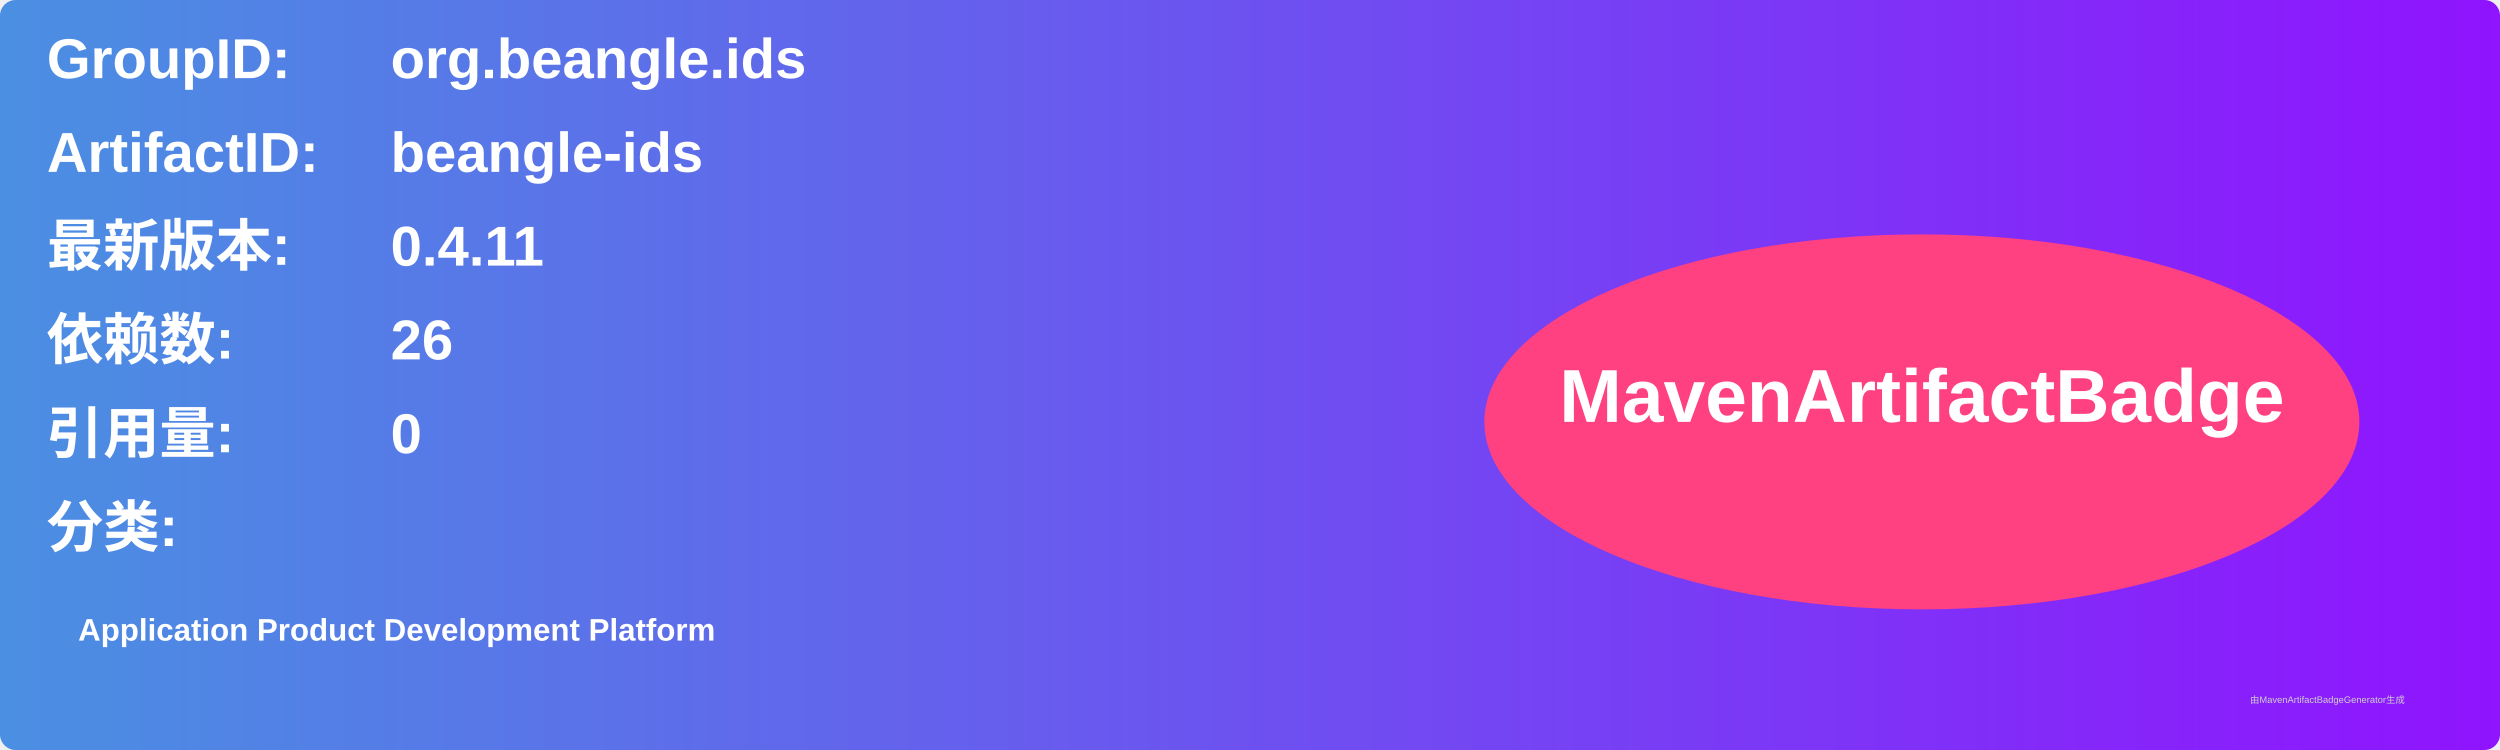
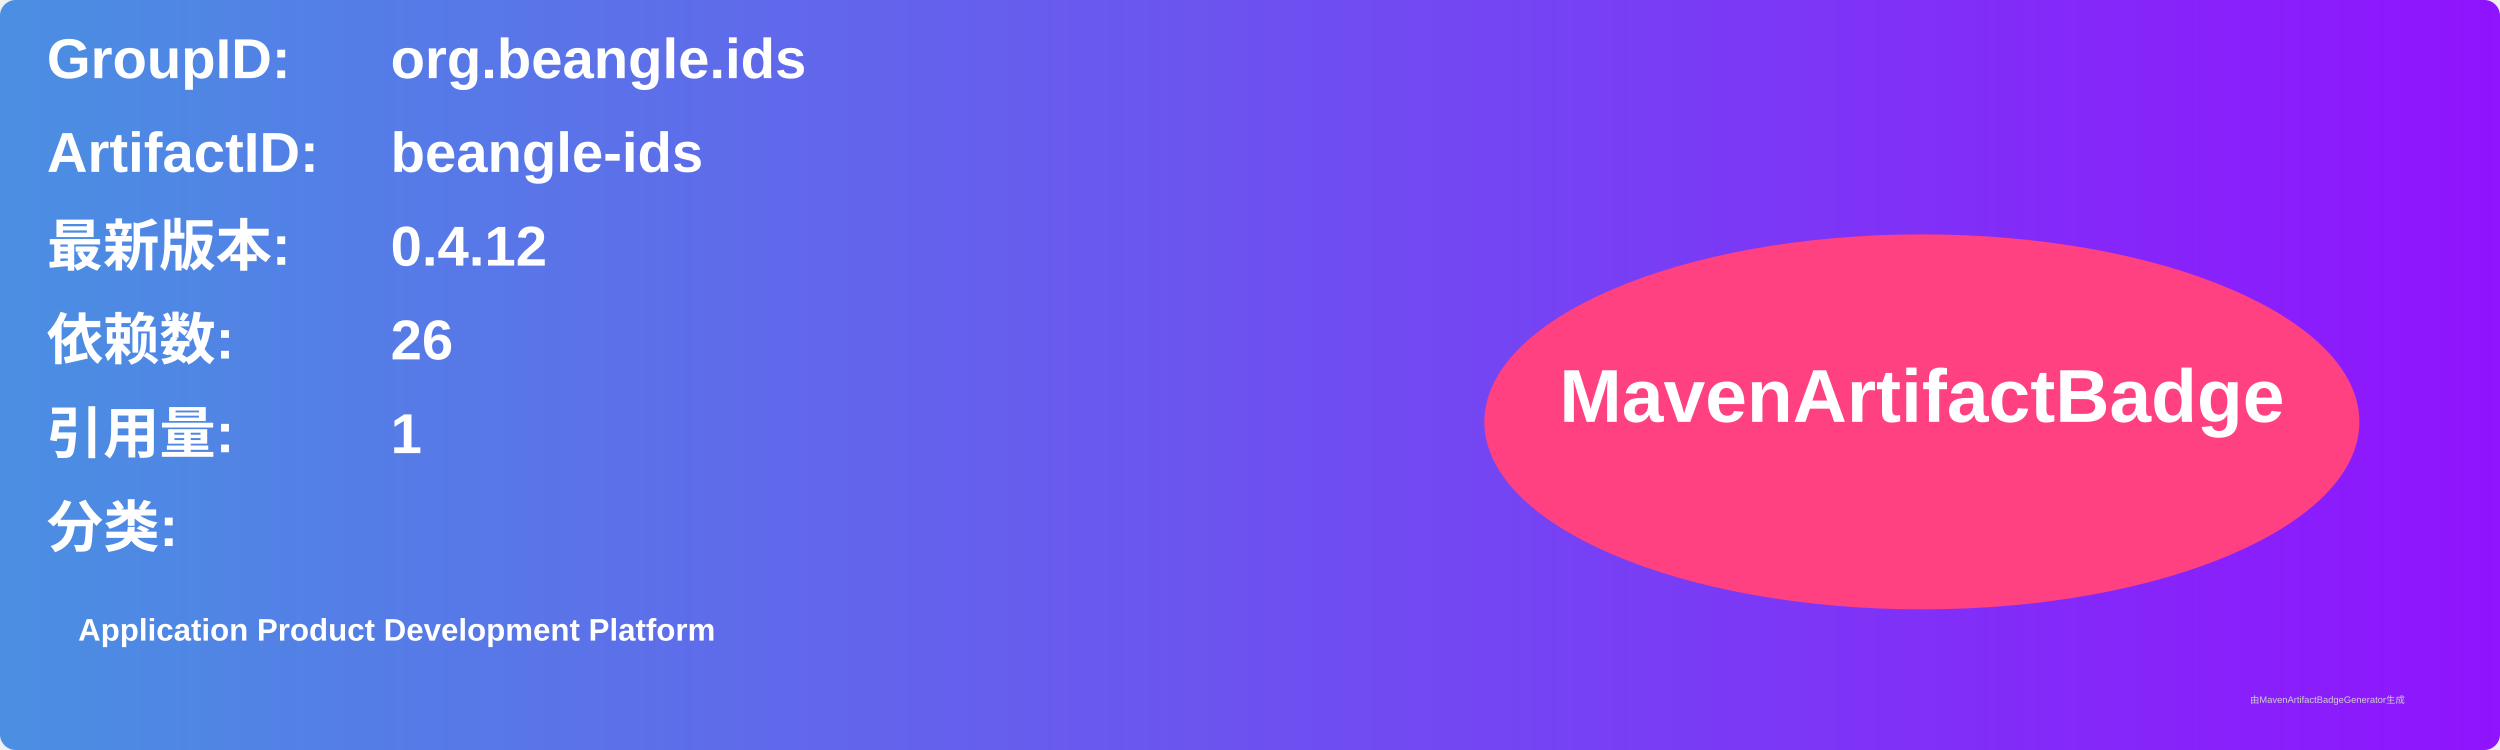
<svg xmlns="http://www.w3.org/2000/svg" width="800" height="240" viewBox="0 0 800 240">
  <linearGradient id="grad" x1="0%" y1="0%" x2="100%" y2="0%">
    <stop offset="0%" stop-color="#4a90e2" />
    <stop offset="100%" stop-color="#9013fe" />
  </linearGradient>
  <rect width="100%" height="100%" rx="5" ry="5" fill="url(#grad)" />
  <g transform="translate(15, 15)">
    <text x="0" y="10" font-family="Arial" font-size="18" fill="white" font-weight="bold" width="260">GroupID:</text>
    <text x="110" y="10" font-family="Arial" font-size="18" fill="white" font-weight="bold" width="460">org.beangle.ids</text>
    <text x="0" y="40" font-family="Arial" font-size="18" fill="white" font-weight="bold" width="260">ArtifactID:</text>
    <text x="110" y="40" font-family="Arial" font-size="18" fill="white" font-weight="bold" width="460">beangle-ids</text>
    <text x="0" y="70" font-family="Arial" font-size="18" fill="white" font-weight="bold">最新版本:</text>
    <text x="110" y="70" font-family="Arial" font-size="18" fill="white" font-weight="bold">
-       <tspan font-weight="bold">0.4.11</tspan>
+       <tspan font-weight="bold">0.4.12</tspan>
    </text>
    <text x="0" y="100" font-family="Arial" font-size="18" fill="white" font-weight="bold">依赖数: </text>
    <text x="110" y="100" font-family="Arial" font-size="18" fill="white">
      <tspan font-weight="bold">26</tspan>
    </text>
    <text x="0" y="130" font-family="Arial" font-size="18" fill="white" font-weight="bold">引用量: </text>
    <text x="110" y="130" font-family="Arial" font-size="18" fill="white">
-       <tspan font-weight="bold">0</tspan>
+       <tspan font-weight="bold">1</tspan>
    </text>
    <text x="0" y="160" font-family="Arial" font-size="18" fill="white" font-weight="bold">分类:</text>
    <text x="10" y="190" font-family="Arial" font-size="10" fill="white">
      <tspan font-weight="bold">Application Product Development Platform</tspan>
    </text>
    <ellipse cx="600" cy="120" rx="140" ry="60" fill="#ff4081" />
    <text x="600" y="120" text-anchor="middle" font-family="Arial" font-size="24" fill="white" font-weight="bold">MavenArtifactBadge</text>
  </g>
  <text x="720" y="225" font-family="Arial" font-size="3" fill="#d0d0d0">由MavenArtifactBadgeGenerator生成</text>
</svg>
